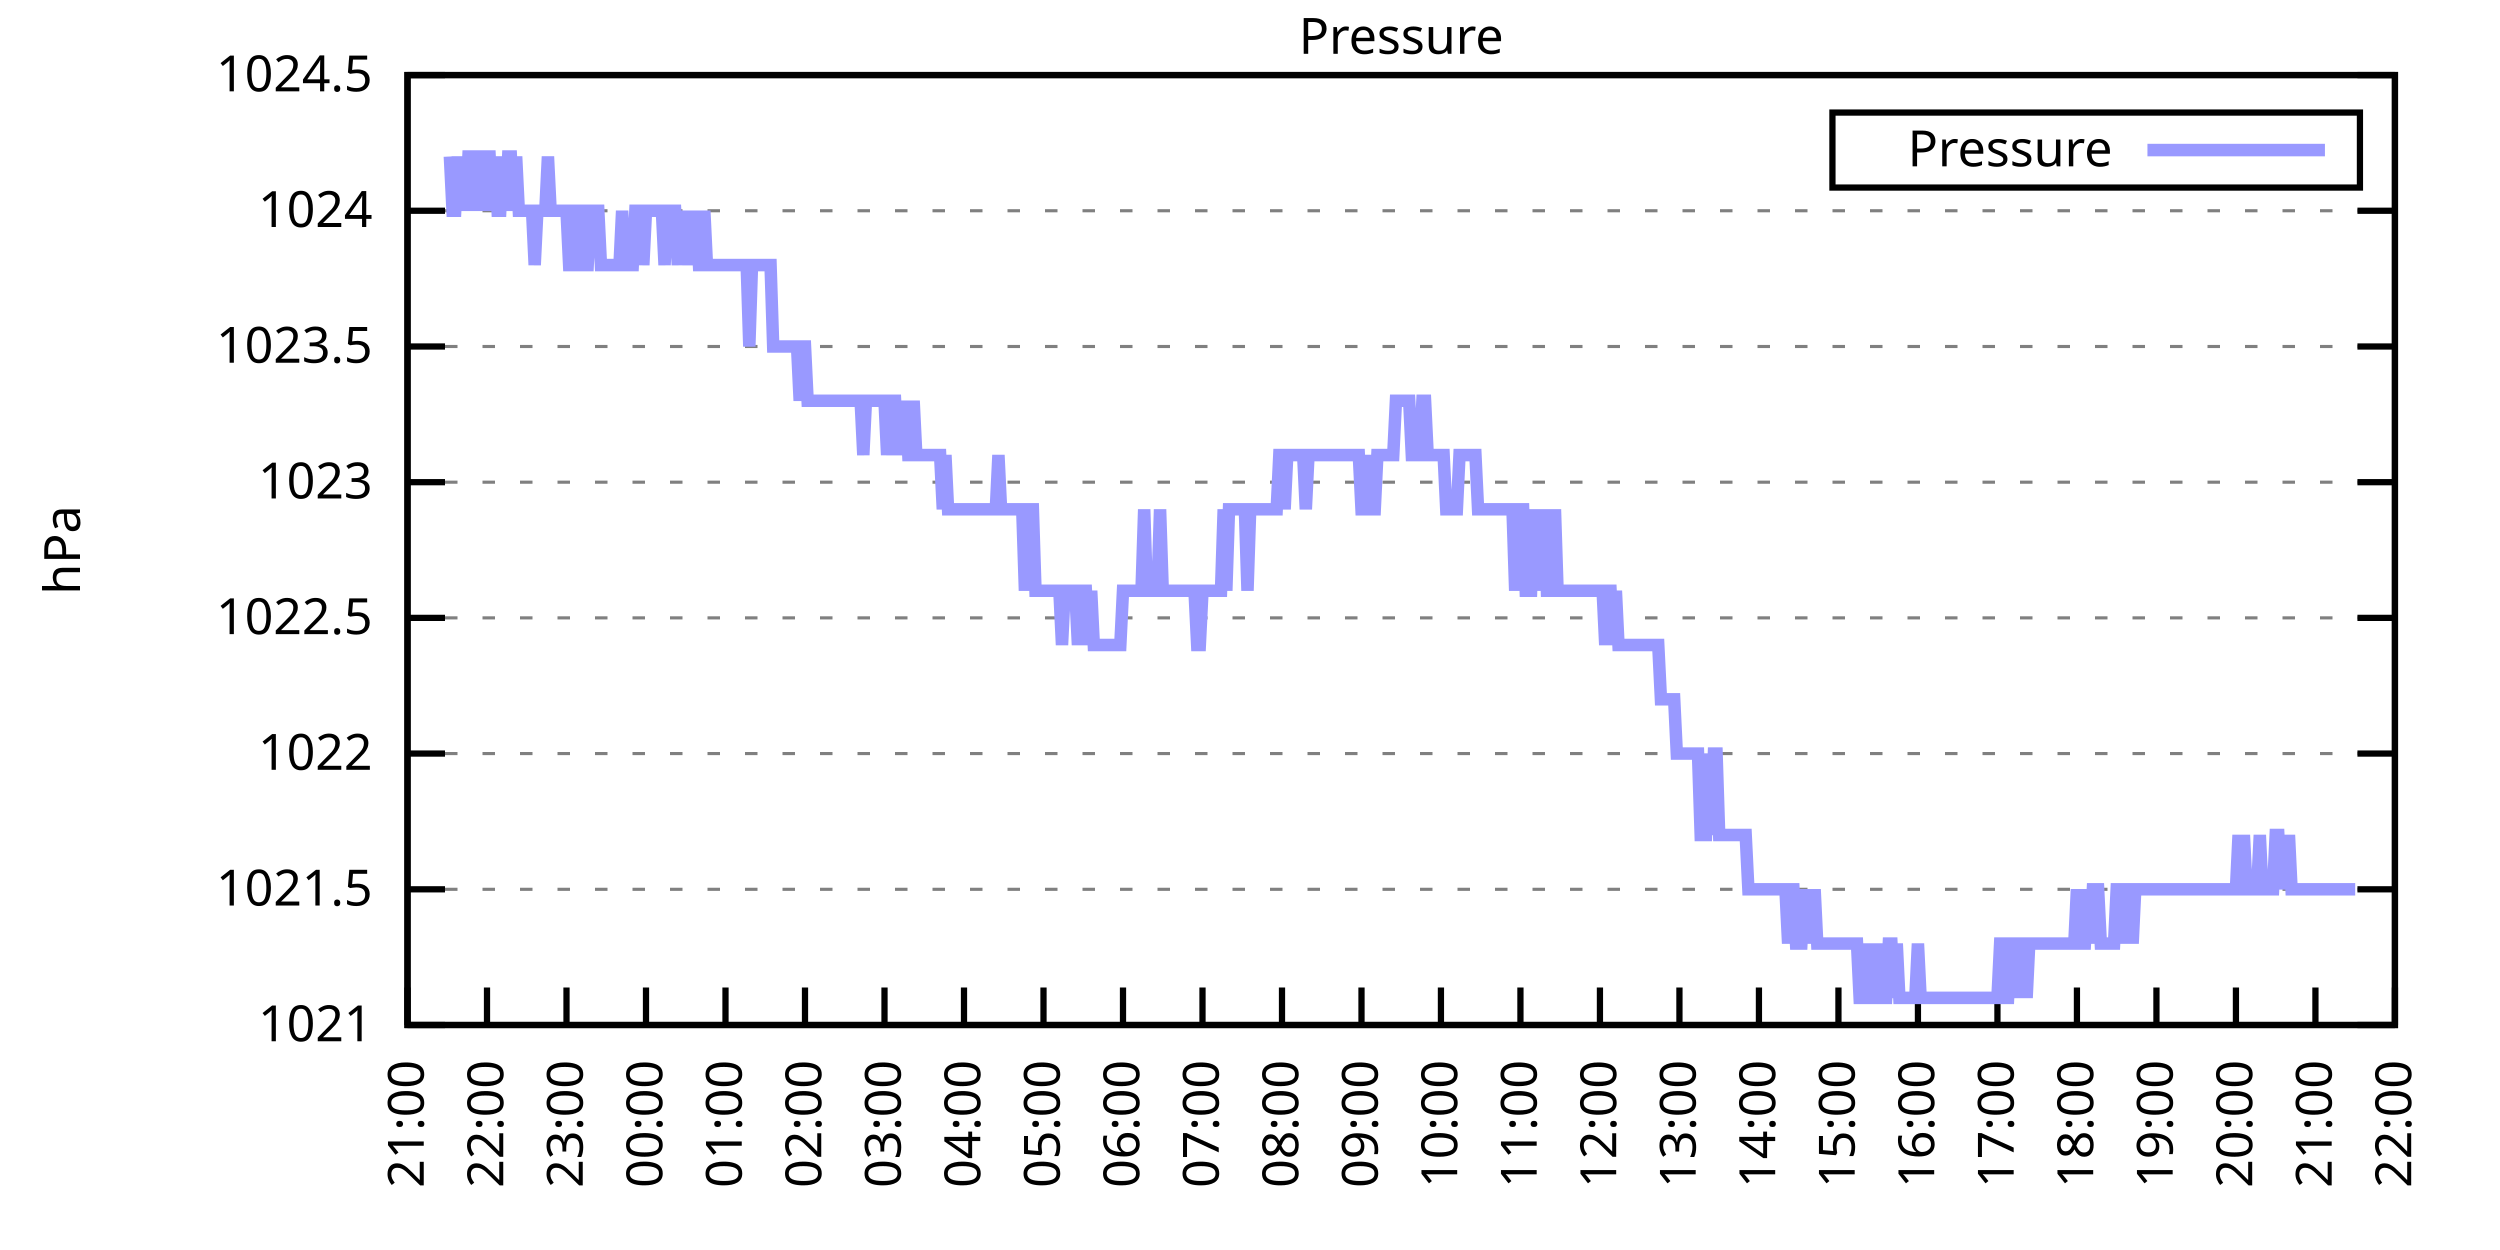
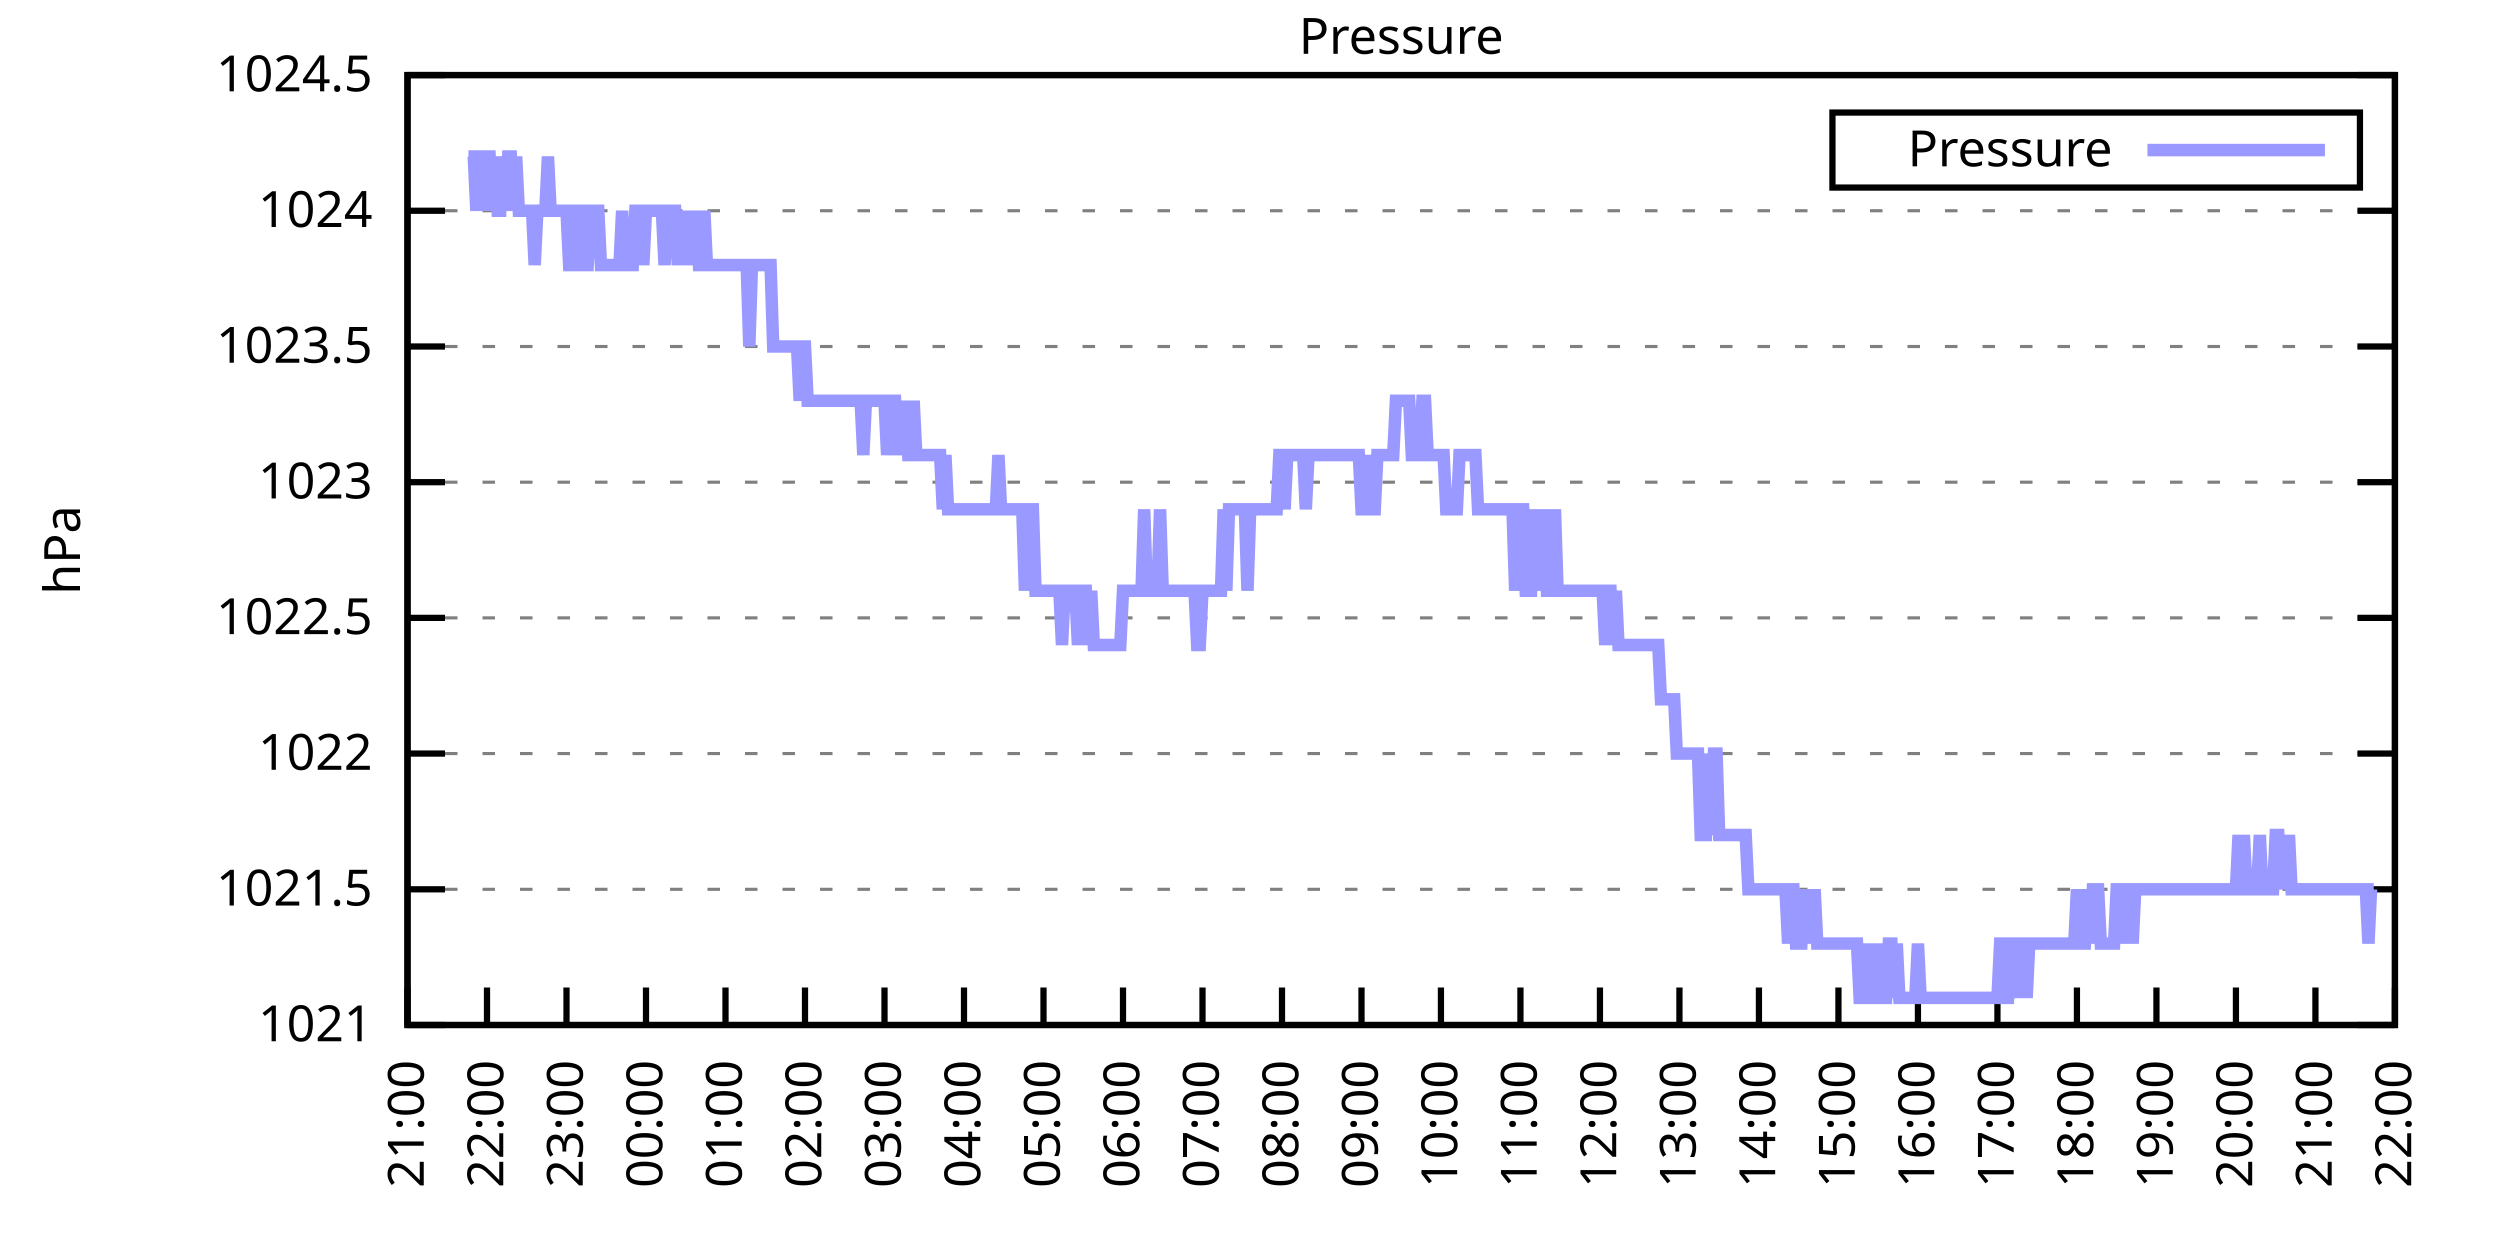
<svg xmlns="http://www.w3.org/2000/svg" xmlns:xlink="http://www.w3.org/1999/xlink" width="400" height="200" viewBox="0 0 400 200">
  <g id="gnuplot_canvas">
    <rect x="0" y="0" width="400" height="200" fill="none" />
    <defs>
      <circle id="gpDot" r="0.5" stroke-width="0.5" stroke="currentColor" />
      <path id="gpPt0" stroke-width="0.333" stroke="currentColor" d="M-1,0 h2 M0,-1 v2" />
      <path id="gpPt1" stroke-width="0.333" stroke="currentColor" d="M-1,-1 L1,1 M1,-1 L-1,1" />
      <path id="gpPt2" stroke-width="0.333" stroke="currentColor" d="M-1,0 L1,0 M0,-1 L0,1 M-1,-1 L1,1 M-1,1 L1,-1" />
      <rect id="gpPt3" stroke-width="0.333" stroke="currentColor" x="-1" y="-1" width="2" height="2" />
      <rect id="gpPt4" stroke-width="0.333" stroke="currentColor" fill="currentColor" x="-1" y="-1" width="2" height="2" />
      <circle id="gpPt5" stroke-width="0.333" stroke="currentColor" cx="0" cy="0" r="1" />
      <use xlink:href="#gpPt5" id="gpPt6" fill="currentColor" stroke="none" />
      <path id="gpPt7" stroke-width="0.333" stroke="currentColor" d="M0,-1.33 L-1.33,0.67 L1.33,0.67 z" />
      <use xlink:href="#gpPt7" id="gpPt8" fill="currentColor" stroke="none" />
      <use xlink:href="#gpPt7" id="gpPt9" stroke="currentColor" transform="rotate(180)" />
      <use xlink:href="#gpPt9" id="gpPt10" fill="currentColor" stroke="none" />
      <use xlink:href="#gpPt3" id="gpPt11" stroke="currentColor" transform="rotate(45)" />
      <use xlink:href="#gpPt11" id="gpPt12" fill="currentColor" stroke="none" />
      <path id="gpPt13" stroke-width="0.333" stroke="currentColor" d="M0,1.330 L1.265,0.411 L0.782,-1.067 L-0.782,-1.076 L-1.265,0.411 z" />
      <use xlink:href="#gpPt13" id="gpPt14" fill="currentColor" stroke="none" />
      <filter id="textbox" filterUnits="objectBoundingBox" x="0" y="0" height="1" width="1">
        <feFlood flood-color="white" flood-opacity="1" result="bgnd" />
        <feComposite in="SourceGraphic" in2="bgnd" operator="atop" />
      </filter>
      <filter id="greybox" filterUnits="objectBoundingBox" x="0" y="0" height="1" width="1">
        <feFlood flood-color="lightgrey" flood-opacity="1" result="grey" />
        <feComposite in="SourceGraphic" in2="grey" operator="atop" />
      </filter>
    </defs>
    <g fill="none" color="white" stroke="currentColor" stroke-width="1.00" stroke-linecap="butt" stroke-linejoin="miter">
</g>
    <g fill="none" color="black" stroke="currentColor" stroke-width="1.00" stroke-linecap="butt" stroke-linejoin="miter">
      <g stroke="none" shape-rendering="crispEdges">
        <polygon fill="rgb(255, 255, 255)" points="65.20,164.00 383.18,164.00 383.18,12.02 65.20,12.02 " />
      </g>
    </g>
    <g fill="none" color="black" stroke="currentColor" stroke-width="1.00" stroke-linecap="butt" stroke-linejoin="miter">
</g>
    <g fill="none" color="black" stroke="black" stroke-width="0.50" stroke-linecap="butt" stroke-linejoin="miter">
</g>
    <g fill="none" color="gray" stroke="currentColor" stroke-width="0.50" stroke-linecap="butt" stroke-linejoin="miter">
      <path stroke="gray" stroke-dasharray="2,4" class="gridline" d="M65.20,164.00 L383.19,164.00  " />
    </g>
    <g fill="none" color="gray" stroke="gray" stroke-width="1.00" stroke-linecap="butt" stroke-linejoin="miter">
</g>
    <g fill="none" color="black" stroke="currentColor" stroke-width="1.00" stroke-linecap="butt" stroke-linejoin="miter">
      <path stroke="black" d="M65.20,164.00 L71.20,164.00 M383.19,164.00 L377.19,164.00  " />
      <g transform="translate(59.60,166.60)" stroke="none" fill="black" font-family="Sans" font-size="8.00" text-anchor="end">
        <text>
          <tspan font-family="Sans"> 1021</tspan>
        </text>
      </g>
    </g>
    <g fill="none" color="black" stroke="currentColor" stroke-width="1.00" stroke-linecap="butt" stroke-linejoin="miter">
</g>
    <g fill="none" color="black" stroke="black" stroke-width="0.50" stroke-linecap="butt" stroke-linejoin="miter">
</g>
    <g fill="none" color="gray" stroke="currentColor" stroke-width="0.50" stroke-linecap="butt" stroke-linejoin="miter">
      <path stroke="gray" stroke-dasharray="2,4" class="gridline" d="M65.20,142.29 L383.19,142.29  " />
    </g>
    <g fill="none" color="gray" stroke="gray" stroke-width="1.00" stroke-linecap="butt" stroke-linejoin="miter">
</g>
    <g fill="none" color="black" stroke="currentColor" stroke-width="1.00" stroke-linecap="butt" stroke-linejoin="miter">
      <path stroke="black" d="M65.20,142.29 L71.20,142.29 M383.19,142.29 L377.19,142.29  " />
      <g transform="translate(59.60,144.89)" stroke="none" fill="black" font-family="Sans" font-size="8.00" text-anchor="end">
        <text>
          <tspan font-family="Sans"> 1021.5</tspan>
        </text>
      </g>
    </g>
    <g fill="none" color="black" stroke="currentColor" stroke-width="1.00" stroke-linecap="butt" stroke-linejoin="miter">
</g>
    <g fill="none" color="black" stroke="black" stroke-width="0.50" stroke-linecap="butt" stroke-linejoin="miter">
</g>
    <g fill="none" color="gray" stroke="currentColor" stroke-width="0.50" stroke-linecap="butt" stroke-linejoin="miter">
      <path stroke="gray" stroke-dasharray="2,4" class="gridline" d="M65.20,120.57 L383.19,120.57  " />
    </g>
    <g fill="none" color="gray" stroke="gray" stroke-width="1.00" stroke-linecap="butt" stroke-linejoin="miter">
</g>
    <g fill="none" color="black" stroke="currentColor" stroke-width="1.00" stroke-linecap="butt" stroke-linejoin="miter">
      <path stroke="black" d="M65.20,120.57 L71.20,120.57 M383.19,120.57 L377.19,120.57  " />
      <g transform="translate(59.60,123.17)" stroke="none" fill="black" font-family="Sans" font-size="8.00" text-anchor="end">
        <text>
          <tspan font-family="Sans"> 1022</tspan>
        </text>
      </g>
    </g>
    <g fill="none" color="black" stroke="currentColor" stroke-width="1.00" stroke-linecap="butt" stroke-linejoin="miter">
</g>
    <g fill="none" color="black" stroke="black" stroke-width="0.50" stroke-linecap="butt" stroke-linejoin="miter">
</g>
    <g fill="none" color="gray" stroke="currentColor" stroke-width="0.50" stroke-linecap="butt" stroke-linejoin="miter">
      <path stroke="gray" stroke-dasharray="2,4" class="gridline" d="M65.20,98.86 L383.19,98.86  " />
    </g>
    <g fill="none" color="gray" stroke="gray" stroke-width="1.00" stroke-linecap="butt" stroke-linejoin="miter">
</g>
    <g fill="none" color="black" stroke="currentColor" stroke-width="1.00" stroke-linecap="butt" stroke-linejoin="miter">
      <path stroke="black" d="M65.20,98.86 L71.20,98.86 M383.19,98.86 L377.19,98.86  " />
      <g transform="translate(59.60,101.46)" stroke="none" fill="black" font-family="Sans" font-size="8.00" text-anchor="end">
        <text>
          <tspan font-family="Sans"> 1022.5</tspan>
        </text>
      </g>
    </g>
    <g fill="none" color="black" stroke="currentColor" stroke-width="1.00" stroke-linecap="butt" stroke-linejoin="miter">
</g>
    <g fill="none" color="black" stroke="black" stroke-width="0.50" stroke-linecap="butt" stroke-linejoin="miter">
</g>
    <g fill="none" color="gray" stroke="currentColor" stroke-width="0.50" stroke-linecap="butt" stroke-linejoin="miter">
      <path stroke="gray" stroke-dasharray="2,4" class="gridline" d="M65.20,77.15 L383.19,77.15  " />
    </g>
    <g fill="none" color="gray" stroke="gray" stroke-width="1.00" stroke-linecap="butt" stroke-linejoin="miter">
</g>
    <g fill="none" color="black" stroke="currentColor" stroke-width="1.00" stroke-linecap="butt" stroke-linejoin="miter">
      <path stroke="black" d="M65.20,77.15 L71.20,77.15 M383.19,77.15 L377.19,77.15  " />
      <g transform="translate(59.60,79.75)" stroke="none" fill="black" font-family="Sans" font-size="8.00" text-anchor="end">
        <text>
          <tspan font-family="Sans"> 1023</tspan>
        </text>
      </g>
    </g>
    <g fill="none" color="black" stroke="currentColor" stroke-width="1.00" stroke-linecap="butt" stroke-linejoin="miter">
</g>
    <g fill="none" color="black" stroke="black" stroke-width="0.50" stroke-linecap="butt" stroke-linejoin="miter">
</g>
    <g fill="none" color="gray" stroke="currentColor" stroke-width="0.50" stroke-linecap="butt" stroke-linejoin="miter">
      <path stroke="gray" stroke-dasharray="2,4" class="gridline" d="M65.20,55.44 L383.19,55.44  " />
    </g>
    <g fill="none" color="gray" stroke="gray" stroke-width="1.00" stroke-linecap="butt" stroke-linejoin="miter">
</g>
    <g fill="none" color="black" stroke="currentColor" stroke-width="1.00" stroke-linecap="butt" stroke-linejoin="miter">
      <path stroke="black" d="M65.20,55.44 L71.20,55.44 M383.19,55.44 L377.19,55.44  " />
      <g transform="translate(59.60,58.04)" stroke="none" fill="black" font-family="Sans" font-size="8.00" text-anchor="end">
        <text>
          <tspan font-family="Sans"> 1023.5</tspan>
        </text>
      </g>
    </g>
    <g fill="none" color="black" stroke="currentColor" stroke-width="1.00" stroke-linecap="butt" stroke-linejoin="miter">
</g>
    <g fill="none" color="black" stroke="black" stroke-width="0.50" stroke-linecap="butt" stroke-linejoin="miter">
</g>
    <g fill="none" color="gray" stroke="currentColor" stroke-width="0.50" stroke-linecap="butt" stroke-linejoin="miter">
      <path stroke="gray" stroke-dasharray="2,4" class="gridline" d="M65.20,33.72 L383.19,33.72  " />
    </g>
    <g fill="none" color="gray" stroke="gray" stroke-width="1.00" stroke-linecap="butt" stroke-linejoin="miter">
</g>
    <g fill="none" color="black" stroke="currentColor" stroke-width="1.00" stroke-linecap="butt" stroke-linejoin="miter">
      <path stroke="black" d="M65.20,33.72 L71.20,33.72 M383.19,33.72 L377.19,33.72  " />
      <g transform="translate(59.60,36.32)" stroke="none" fill="black" font-family="Sans" font-size="8.00" text-anchor="end">
        <text>
          <tspan font-family="Sans"> 1024</tspan>
        </text>
      </g>
    </g>
    <g fill="none" color="black" stroke="currentColor" stroke-width="1.00" stroke-linecap="butt" stroke-linejoin="miter">
</g>
    <g fill="none" color="black" stroke="black" stroke-width="0.50" stroke-linecap="butt" stroke-linejoin="miter">
</g>
    <g fill="none" color="gray" stroke="currentColor" stroke-width="0.50" stroke-linecap="butt" stroke-linejoin="miter">
      <path stroke="gray" stroke-dasharray="2,4" class="gridline" d="M65.20,12.01 L383.19,12.01  " />
    </g>
    <g fill="none" color="gray" stroke="gray" stroke-width="1.00" stroke-linecap="butt" stroke-linejoin="miter">
</g>
    <g fill="none" color="black" stroke="currentColor" stroke-width="1.00" stroke-linecap="butt" stroke-linejoin="miter">
      <path stroke="black" d="M65.20,12.01 L71.20,12.01 M383.19,12.01 L377.19,12.01  " />
      <g transform="translate(59.60,14.61)" stroke="none" fill="black" font-family="Sans" font-size="8.00" text-anchor="end">
        <text>
          <tspan font-family="Sans"> 1024.5</tspan>
        </text>
      </g>
    </g>
    <g fill="none" color="black" stroke="currentColor" stroke-width="1.00" stroke-linecap="butt" stroke-linejoin="miter">
      <path stroke="black" d="M65.20,164.00 L65.20,158.00  " />
      <g transform="translate(67.80,169.60) rotate(270.00)" stroke="none" fill="black" font-family="Sans" font-size="8.00" text-anchor="end">
        <text>
          <tspan font-family="Sans">21:00</tspan>
        </text>
      </g>
    </g>
    <g fill="none" color="black" stroke="currentColor" stroke-width="1.00" stroke-linecap="butt" stroke-linejoin="miter">
      <path stroke="black" d="M77.92,164.00 L77.92,158.00  " />
      <g transform="translate(80.52,169.60) rotate(270.00)" stroke="none" fill="black" font-family="Sans" font-size="8.00" text-anchor="end">
        <text>
          <tspan font-family="Sans">22:00</tspan>
        </text>
      </g>
    </g>
    <g fill="none" color="black" stroke="currentColor" stroke-width="1.00" stroke-linecap="butt" stroke-linejoin="miter">
      <path stroke="black" d="M90.64,164.00 L90.64,158.00  " />
      <g transform="translate(93.24,169.60) rotate(270.00)" stroke="none" fill="black" font-family="Sans" font-size="8.00" text-anchor="end">
        <text>
          <tspan font-family="Sans">23:00</tspan>
        </text>
      </g>
    </g>
    <g fill="none" color="black" stroke="currentColor" stroke-width="1.00" stroke-linecap="butt" stroke-linejoin="miter">
      <path stroke="black" d="M103.36,164.00 L103.36,158.00  " />
      <g transform="translate(105.96,169.60) rotate(270.00)" stroke="none" fill="black" font-family="Sans" font-size="8.00" text-anchor="end">
        <text>
          <tspan font-family="Sans">00:00</tspan>
        </text>
      </g>
    </g>
    <g fill="none" color="black" stroke="currentColor" stroke-width="1.00" stroke-linecap="butt" stroke-linejoin="miter">
      <path stroke="black" d="M116.08,164.00 L116.08,158.00  " />
      <g transform="translate(118.68,169.60) rotate(270.00)" stroke="none" fill="black" font-family="Sans" font-size="8.00" text-anchor="end">
        <text>
          <tspan font-family="Sans">01:00</tspan>
        </text>
      </g>
    </g>
    <g fill="none" color="black" stroke="currentColor" stroke-width="1.00" stroke-linecap="butt" stroke-linejoin="miter">
      <path stroke="black" d="M128.80,164.00 L128.80,158.00  " />
      <g transform="translate(131.40,169.60) rotate(270.00)" stroke="none" fill="black" font-family="Sans" font-size="8.00" text-anchor="end">
        <text>
          <tspan font-family="Sans">02:00</tspan>
        </text>
      </g>
    </g>
    <g fill="none" color="black" stroke="currentColor" stroke-width="1.00" stroke-linecap="butt" stroke-linejoin="miter">
      <path stroke="black" d="M141.52,164.00 L141.52,158.00  " />
      <g transform="translate(144.12,169.60) rotate(270.00)" stroke="none" fill="black" font-family="Sans" font-size="8.00" text-anchor="end">
        <text>
          <tspan font-family="Sans">03:00</tspan>
        </text>
      </g>
    </g>
    <g fill="none" color="black" stroke="currentColor" stroke-width="1.00" stroke-linecap="butt" stroke-linejoin="miter">
      <path stroke="black" d="M154.24,164.00 L154.24,158.00  " />
      <g transform="translate(156.84,169.60) rotate(270.00)" stroke="none" fill="black" font-family="Sans" font-size="8.00" text-anchor="end">
        <text>
          <tspan font-family="Sans">04:00</tspan>
        </text>
      </g>
    </g>
    <g fill="none" color="black" stroke="currentColor" stroke-width="1.00" stroke-linecap="butt" stroke-linejoin="miter">
      <path stroke="black" d="M166.96,164.00 L166.96,158.00  " />
      <g transform="translate(169.56,169.60) rotate(270.00)" stroke="none" fill="black" font-family="Sans" font-size="8.00" text-anchor="end">
        <text>
          <tspan font-family="Sans">05:00</tspan>
        </text>
      </g>
    </g>
    <g fill="none" color="black" stroke="currentColor" stroke-width="1.00" stroke-linecap="butt" stroke-linejoin="miter">
      <path stroke="black" d="M179.68,164.00 L179.68,158.00  " />
      <g transform="translate(182.28,169.60) rotate(270.00)" stroke="none" fill="black" font-family="Sans" font-size="8.00" text-anchor="end">
        <text>
          <tspan font-family="Sans">06:00</tspan>
        </text>
      </g>
    </g>
    <g fill="none" color="black" stroke="currentColor" stroke-width="1.00" stroke-linecap="butt" stroke-linejoin="miter">
      <path stroke="black" d="M192.40,164.00 L192.40,158.00  " />
      <g transform="translate(195.00,169.60) rotate(270.00)" stroke="none" fill="black" font-family="Sans" font-size="8.00" text-anchor="end">
        <text>
          <tspan font-family="Sans">07:00</tspan>
        </text>
      </g>
    </g>
    <g fill="none" color="black" stroke="currentColor" stroke-width="1.00" stroke-linecap="butt" stroke-linejoin="miter">
      <path stroke="black" d="M205.12,164.00 L205.12,158.00  " />
      <g transform="translate(207.72,169.60) rotate(270.00)" stroke="none" fill="black" font-family="Sans" font-size="8.00" text-anchor="end">
        <text>
          <tspan font-family="Sans">08:00</tspan>
        </text>
      </g>
    </g>
    <g fill="none" color="black" stroke="currentColor" stroke-width="1.00" stroke-linecap="butt" stroke-linejoin="miter">
      <path stroke="black" d="M217.84,164.00 L217.84,158.00  " />
      <g transform="translate(220.44,169.60) rotate(270.00)" stroke="none" fill="black" font-family="Sans" font-size="8.00" text-anchor="end">
        <text>
          <tspan font-family="Sans">09:00</tspan>
        </text>
      </g>
    </g>
    <g fill="none" color="black" stroke="currentColor" stroke-width="1.00" stroke-linecap="butt" stroke-linejoin="miter">
      <path stroke="black" d="M230.55,164.00 L230.55,158.00  " />
      <g transform="translate(233.15,169.60) rotate(270.00)" stroke="none" fill="black" font-family="Sans" font-size="8.00" text-anchor="end">
        <text>
          <tspan font-family="Sans">10:00</tspan>
        </text>
      </g>
    </g>
    <g fill="none" color="black" stroke="currentColor" stroke-width="1.00" stroke-linecap="butt" stroke-linejoin="miter">
      <path stroke="black" d="M243.27,164.00 L243.27,158.00  " />
      <g transform="translate(245.87,169.60) rotate(270.00)" stroke="none" fill="black" font-family="Sans" font-size="8.00" text-anchor="end">
        <text>
          <tspan font-family="Sans">11:00</tspan>
        </text>
      </g>
    </g>
    <g fill="none" color="black" stroke="currentColor" stroke-width="1.00" stroke-linecap="butt" stroke-linejoin="miter">
      <path stroke="black" d="M255.99,164.00 L255.99,158.00  " />
      <g transform="translate(258.59,169.60) rotate(270.00)" stroke="none" fill="black" font-family="Sans" font-size="8.00" text-anchor="end">
        <text>
          <tspan font-family="Sans">12:00</tspan>
        </text>
      </g>
    </g>
    <g fill="none" color="black" stroke="currentColor" stroke-width="1.00" stroke-linecap="butt" stroke-linejoin="miter">
      <path stroke="black" d="M268.71,164.00 L268.71,158.00  " />
      <g transform="translate(271.31,169.60) rotate(270.00)" stroke="none" fill="black" font-family="Sans" font-size="8.00" text-anchor="end">
        <text>
          <tspan font-family="Sans">13:00</tspan>
        </text>
      </g>
    </g>
    <g fill="none" color="black" stroke="currentColor" stroke-width="1.00" stroke-linecap="butt" stroke-linejoin="miter">
      <path stroke="black" d="M281.43,164.00 L281.43,158.00  " />
      <g transform="translate(284.03,169.60) rotate(270.00)" stroke="none" fill="black" font-family="Sans" font-size="8.00" text-anchor="end">
        <text>
          <tspan font-family="Sans">14:00</tspan>
        </text>
      </g>
    </g>
    <g fill="none" color="black" stroke="currentColor" stroke-width="1.00" stroke-linecap="butt" stroke-linejoin="miter">
      <path stroke="black" d="M294.15,164.00 L294.15,158.00  " />
      <g transform="translate(296.75,169.60) rotate(270.00)" stroke="none" fill="black" font-family="Sans" font-size="8.00" text-anchor="end">
        <text>
          <tspan font-family="Sans">15:00</tspan>
        </text>
      </g>
    </g>
    <g fill="none" color="black" stroke="currentColor" stroke-width="1.00" stroke-linecap="butt" stroke-linejoin="miter">
      <path stroke="black" d="M306.87,164.00 L306.87,158.00  " />
      <g transform="translate(309.47,169.60) rotate(270.00)" stroke="none" fill="black" font-family="Sans" font-size="8.00" text-anchor="end">
        <text>
          <tspan font-family="Sans">16:00</tspan>
        </text>
      </g>
    </g>
    <g fill="none" color="black" stroke="currentColor" stroke-width="1.00" stroke-linecap="butt" stroke-linejoin="miter">
      <path stroke="black" d="M319.59,164.00 L319.59,158.00  " />
      <g transform="translate(322.19,169.60) rotate(270.00)" stroke="none" fill="black" font-family="Sans" font-size="8.00" text-anchor="end">
        <text>
          <tspan font-family="Sans">17:00</tspan>
        </text>
      </g>
    </g>
    <g fill="none" color="black" stroke="currentColor" stroke-width="1.00" stroke-linecap="butt" stroke-linejoin="miter">
      <path stroke="black" d="M332.31,164.00 L332.31,158.00  " />
      <g transform="translate(334.91,169.60) rotate(270.00)" stroke="none" fill="black" font-family="Sans" font-size="8.00" text-anchor="end">
        <text>
          <tspan font-family="Sans">18:00</tspan>
        </text>
      </g>
    </g>
    <g fill="none" color="black" stroke="currentColor" stroke-width="1.00" stroke-linecap="butt" stroke-linejoin="miter">
      <path stroke="black" d="M345.03,164.00 L345.03,158.00  " />
      <g transform="translate(347.63,169.60) rotate(270.00)" stroke="none" fill="black" font-family="Sans" font-size="8.00" text-anchor="end">
        <text>
          <tspan font-family="Sans">19:00</tspan>
        </text>
      </g>
    </g>
    <g fill="none" color="black" stroke="currentColor" stroke-width="1.00" stroke-linecap="butt" stroke-linejoin="miter">
      <path stroke="black" d="M357.75,164.00 L357.75,158.00  " />
      <g transform="translate(360.35,169.60) rotate(270.00)" stroke="none" fill="black" font-family="Sans" font-size="8.00" text-anchor="end">
        <text>
          <tspan font-family="Sans">20:00</tspan>
        </text>
      </g>
    </g>
    <g fill="none" color="black" stroke="currentColor" stroke-width="1.00" stroke-linecap="butt" stroke-linejoin="miter">
      <path stroke="black" d="M370.47,164.00 L370.47,158.00  " />
      <g transform="translate(373.07,169.60) rotate(270.00)" stroke="none" fill="black" font-family="Sans" font-size="8.00" text-anchor="end">
        <text>
          <tspan font-family="Sans">21:00</tspan>
        </text>
      </g>
    </g>
    <g fill="none" color="black" stroke="currentColor" stroke-width="1.00" stroke-linecap="butt" stroke-linejoin="miter">
      <path stroke="black" d="M383.19,164.00 L383.19,158.00  " />
      <g transform="translate(385.79,169.60) rotate(270.00)" stroke="none" fill="black" font-family="Sans" font-size="8.00" text-anchor="end">
        <text>
          <tspan font-family="Sans">22:00</tspan>
        </text>
      </g>
    </g>
    <g fill="none" color="black" stroke="currentColor" stroke-width="1.00" stroke-linecap="butt" stroke-linejoin="miter">
</g>
    <g fill="none" color="black" stroke="currentColor" stroke-width="1.00" stroke-linecap="butt" stroke-linejoin="miter">
      <path stroke="black" d="M65.20,12.01 L65.20,164.00 L383.19,164.00 L383.19,12.01 L65.20,12.01 Z  " />
    </g>
    <g fill="none" color="black" stroke="currentColor" stroke-width="1.00" stroke-linecap="butt" stroke-linejoin="miter">
</g>
    <g fill="none" color="black" stroke="currentColor" stroke-width="1.00" stroke-linecap="butt" stroke-linejoin="miter">
      <path stroke="black" d="M293.19,30.01 L293.19,18.01 L377.59,18.01 L377.59,30.01 L293.19,30.01 Z  " />
    </g>
    <g id="Pressure_plot_1">
      <g fill="none" color="white" stroke="black" stroke-width="2.00" stroke-linecap="butt" stroke-linejoin="miter">
</g>
      <g fill="none" color="black" stroke="currentColor" stroke-width="2.00" stroke-linecap="butt" stroke-linejoin="miter">
        <g transform="translate(337.99,26.61)" stroke="none" fill="black" font-family="Sans" font-size="8.00" text-anchor="end">
          <text>
            <tspan font-family="Sans">Pressure</tspan>
          </text>
        </g>
      </g>
      <g fill="none" color="black" stroke="currentColor" stroke-width="2.00" stroke-linecap="butt" stroke-linejoin="miter">
-         <path stroke="rgb(153, 153, 255)" d="M343.59,24.01 L371.99,24.01 M71.98,25.04 L72.41,33.72 L72.83,33.72 L73.26,25.04 L73.68,33.72 L74.10,25.04   L74.53,33.72 L74.95,25.04 L75.38,25.04 L75.80,25.04 L76.22,33.72 L76.65,25.04 L77.07,25.04 L77.50,33.72   L77.92,25.04 L78.34,25.04 L78.77,33.72 L79.19,25.04 L79.62,33.72 L80.04,33.72 L80.46,25.04 L80.89,33.72   L81.31,25.04 L81.74,25.04 L82.16,33.72 L82.58,25.04 L83.01,33.72 L83.43,33.72 L83.86,33.72 L84.28,33.72   L84.70,33.72 L85.13,33.72 L85.55,42.41 L85.98,33.72 L86.40,33.72 L86.82,33.72 L87.25,33.72 L87.67,25.04   L88.10,33.72 L88.52,33.72 L88.94,33.72 L89.37,33.72 L89.79,33.72 L90.22,33.72 L90.64,33.72 L91.06,42.41   L91.49,42.41 L91.91,42.41 L92.34,33.72 L92.76,33.72 L93.18,42.41 L93.61,42.41 L94.03,42.41 L94.46,33.72   L94.88,33.72 L95.30,33.72 L95.73,33.72 L96.15,42.41 L96.58,42.41 L97.00,42.41 L97.42,42.41 L97.85,42.41   L98.27,42.41 L98.69,42.41 L99.12,42.41 L99.54,33.72 L99.97,42.41 L100.39,42.41 L100.81,42.41 L101.24,42.41   L101.66,33.72 L102.09,33.72 L102.51,33.72 L102.93,42.41 L103.36,33.72 L103.78,33.72 L104.21,33.72 L104.63,33.72   L105.05,33.72 L105.48,33.72 L105.90,33.72 L106.33,42.41 L106.75,33.72 L107.17,33.72 L107.60,33.72 L108.02,33.72   L108.45,42.41 L108.87,33.72 L109.29,42.41 L109.72,33.72 L110.14,42.41 L110.57,33.72 L110.99,42.41 L111.41,33.72   L111.84,42.41 L112.26,42.41 L112.69,33.72 L113.11,42.41 L113.53,42.41 L113.96,42.41 L114.38,42.41 L114.81,42.41   L115.23,42.41 L115.65,42.41 L116.08,42.41 L116.50,42.41 L116.93,42.41 L117.35,42.41 L117.77,42.41 L118.20,42.41   L118.62,42.41 L119.05,42.41 L119.47,42.41 L119.89,55.44 L120.32,42.41 L120.74,42.41 L121.17,42.41 L121.59,42.41   L122.01,42.41 L122.44,42.41 L122.86,42.41 L123.29,42.41 L123.71,55.44 L124.13,55.44 L124.56,55.44 L124.98,55.44   L125.41,55.44 L125.83,55.44 L126.25,55.44 L126.68,55.44 L127.10,55.44 L127.53,55.44 L127.95,64.12 L128.37,55.44   L128.80,55.44 L129.22,64.12 L129.65,64.12 L130.07,64.12 L130.49,64.12 L130.92,64.12 L131.34,64.12 L131.77,64.12   L132.19,64.12 L132.61,64.12 L133.04,64.12 L133.46,64.12 L133.89,64.12 L134.31,64.12 L134.73,64.12 L135.16,64.12   L135.58,64.12 L136.01,64.12 L136.43,64.12 L136.85,64.12 L137.28,64.12 L137.70,64.12 L138.13,72.81 L138.55,64.12   L138.97,64.12 L139.40,64.12 L139.82,64.12 L140.25,64.12 L140.67,64.12 L141.09,64.12 L141.52,64.12 L141.94,72.81   L142.37,64.12 L142.79,64.12 L143.21,64.12 L143.64,72.81 L144.06,64.12 L144.49,72.81 L144.91,64.12 L145.33,72.81   L145.76,72.81 L146.18,64.12 L146.61,72.81 L147.03,72.81 L147.45,72.81 L147.88,72.81 L148.30,72.81 L148.73,72.81   L149.15,72.81 L149.57,72.81 L150.00,72.81 L150.42,72.81 L150.85,81.49 L151.27,72.81 L151.69,81.49 L152.12,81.49   L152.54,81.49 L152.97,81.49 L153.39,81.49 L153.81,81.49 L154.24,81.49 L154.66,81.49 L155.09,81.49 L155.51,81.49   L155.93,81.49 L156.36,81.49 L156.78,81.49 L157.21,81.49 L157.63,81.49 L158.05,81.49 L158.48,81.49 L158.90,81.49   L159.33,81.49 L159.75,72.81 L160.17,81.49 L160.60,81.49 L161.02,81.49 L161.44,81.49 L161.87,81.49 L162.29,81.49   L162.72,81.49 L163.14,81.49 L163.56,81.49 L163.99,94.52 L164.41,81.49 L164.84,81.49 L165.26,81.49 L165.68,94.52   L166.11,94.52 L166.53,94.52 L166.96,94.52 L167.38,94.52 L167.80,94.52 L168.23,94.52 L168.65,94.52 L169.08,94.52   L169.50,94.52 L169.92,103.20 L170.35,94.52 L170.77,94.52 L171.20,94.52 L171.62,94.52 L172.04,94.52 L172.47,103.20   L172.89,94.52 L173.32,94.52 L173.74,94.52 L174.16,103.20 L174.59,94.52 L175.01,103.20 L175.44,103.20 L175.86,103.20   L176.28,103.20 L176.71,103.20 L177.13,103.20 L177.56,103.20 L177.98,103.20 L178.40,103.20 L178.83,103.20 L179.25,103.20   L179.68,94.52 L180.10,94.52 L180.52,94.52 L180.95,94.52 L181.37,94.52 L181.80,94.52 L182.22,94.52 L182.64,94.52   L183.07,81.49 L183.49,94.52 L183.92,94.52 L184.34,94.52 L184.76,94.52 L185.19,94.52 L185.61,81.49 L186.04,94.52   L186.46,94.52 L186.88,94.52 L187.31,94.52 L187.73,94.52 L188.16,94.52 L188.58,94.52 L189.00,94.52 L189.43,94.52   L189.85,94.52 L190.28,94.52 L190.70,94.52 L191.12,94.52 L191.55,103.20 L191.97,103.20 L192.40,94.52 L192.82,94.52   L193.24,94.52 L193.67,94.52 L194.09,94.52 L194.52,94.52 L194.94,94.52 L195.36,94.52 L195.79,81.49 L196.21,94.52   L196.64,81.49 L197.06,81.49 L197.48,81.49 L197.91,81.49 L198.33,81.49 L198.76,81.49 L199.18,81.49 L199.60,94.52   L200.03,81.49 L200.45,81.49 L200.88,81.49 L201.30,81.49 L201.72,81.49 L202.15,81.49 L202.57,81.49 L203.00,81.49   L203.42,81.49 L203.84,81.49 L204.27,81.49 L204.69,72.81 L205.12,72.81 L205.54,81.49 L205.96,72.81 L206.39,72.81   L206.81,72.81 L207.24,72.81 L207.66,72.81 L208.08,72.81 L208.51,72.81 L208.93,81.49 L209.36,72.81 L209.78,72.81   L210.20,72.81 L210.63,72.81 L211.05,72.81 L211.48,72.81 L211.90,72.81 L212.32,72.81 L212.75,72.81 L213.17,72.81   L213.60,72.81 L214.02,72.81 L214.44,72.81 L214.87,72.81 L215.29,72.81 L215.72,72.81 L216.14,72.81 L216.56,72.81   L216.99,72.81 L217.41,72.81 L217.84,81.49 L218.26,81.49 L218.68,72.81 L219.11,81.49 L219.53,81.49 L219.96,81.49   L220.38,72.81 L220.80,72.81 L221.23,72.81 L221.65,72.81 L222.08,72.81 L222.50,72.81 L222.92,72.81 L223.35,64.12   L223.77,64.12 L224.20,64.12 L224.62,64.12 L225.04,64.12 L225.47,64.12 L225.89,72.81 L226.31,72.81 L226.74,72.81   L227.16,72.81 L227.59,64.12 L228.01,64.12 L228.43,72.81 L228.86,72.81 L229.28,72.81 L229.71,72.81 L230.13,72.81   L230.55,72.81 L230.98,72.81 L231.40,81.49 L231.83,81.49 L232.25,81.49 L232.67,81.49 L233.10,81.49 L233.52,72.81   L233.95,72.81 L234.37,72.81 L234.79,72.81 L235.22,72.81 L235.64,72.81 L236.07,72.81 L236.49,81.49 L236.91,81.49   L237.34,81.49 L237.76,81.49 L238.19,81.49 L238.61,81.49 L239.03,81.49 L239.46,81.49 L239.88,81.49 L240.31,81.49   L240.73,81.49 L241.15,81.49 L241.58,81.49 L242.00,81.49 L242.43,94.52 L242.85,81.49 L243.27,81.49 L243.70,81.49   L244.12,94.52 L244.55,94.52 L244.97,94.52 L245.39,81.49 L245.82,94.52 L246.24,81.49 L246.67,94.52 L247.09,81.49   L247.51,94.52 L247.94,94.52 L248.36,94.52 L248.79,81.49 L249.21,94.52 L249.63,94.52 L250.06,94.52 L250.48,94.52   L250.91,94.52 L251.33,94.52 L251.75,94.52 L252.18,94.52 L252.60,94.52 L253.03,94.52 L253.45,94.52 L253.87,94.52   L254.30,94.52 L254.72,94.52 L255.15,94.52 L255.57,94.52 L255.99,94.52 L256.42,94.52 L256.84,103.20 L257.27,94.52   L257.69,94.52 L258.11,103.20 L258.54,94.52 L258.96,103.20 L259.39,103.20 L259.81,103.20 L260.23,103.20 L260.66,103.20   L261.08,103.20 L261.51,103.20 L261.93,103.20 L262.35,103.20 L262.78,103.20 L263.20,103.20 L263.63,103.20 L264.05,103.20   L264.47,103.20 L264.90,103.20 L265.32,103.20 L265.75,111.89 L266.17,111.89 L266.59,111.89 L267.02,111.89 L267.44,111.89   L267.87,111.89 L268.29,120.57 L268.71,120.57 L269.14,120.57 L269.56,120.57 L269.99,120.57 L270.41,120.57 L270.83,120.57   L271.26,120.57 L271.68,120.57 L272.11,133.60 L272.53,133.60 L272.95,133.60 L273.38,120.57 L273.80,133.60 L274.23,120.57   L274.65,120.57 L275.07,133.60 L275.50,133.60 L275.92,133.60 L276.35,133.60 L276.77,133.60 L277.19,133.60 L277.62,133.60   L278.04,133.60 L278.47,133.60 L278.89,133.60 L279.31,133.60 L279.74,142.29 L280.16,142.29 L280.59,142.29 L281.01,142.29   L281.43,142.29 L281.86,142.29 L282.28,142.29 L282.71,142.29 L283.13,142.29 L283.55,142.29 L283.98,142.29 L284.40,142.29   L284.83,142.29 L285.25,142.29 L285.67,142.29 L286.10,150.97 L286.52,142.29 L286.95,142.29 L287.37,150.97 L287.79,150.97   L288.22,150.97 L288.64,142.29 L289.06,150.97 L289.49,142.29 L289.91,150.97 L290.34,142.29 L290.76,150.97 L291.18,150.97   L291.61,150.97 L292.03,150.97 L292.46,150.97 L292.88,150.97 L293.30,150.97 L293.73,150.97 L294.15,150.97 L294.58,150.97   L295.00,150.97 L295.42,150.97 L295.85,150.97 L296.27,150.97 L296.70,150.97 L297.12,150.97 L297.54,159.66 L297.97,159.66   L298.39,159.66 L298.82,150.97 L299.24,159.66 L299.66,150.97 L300.09,159.66 L300.51,159.66 L300.94,150.97 L301.36,159.66   L301.78,159.66 L302.21,150.97 L302.63,150.97 L303.06,159.66 L303.48,150.97 L303.90,159.66 L304.33,159.66 L304.75,159.66   L305.18,159.66 L305.60,159.66 L306.02,159.66 L306.45,159.66 L306.87,150.97 L307.30,159.66 L307.72,159.66 L308.14,159.66   L308.57,159.66 L308.99,159.66 L309.42,159.66 L309.84,159.66 L310.26,159.66 L310.69,159.66 L311.11,159.66 L311.54,159.66   L311.96,159.66 L312.38,159.66 L312.81,159.66 L313.23,159.66 L313.66,159.66 L314.08,159.66 L314.50,159.66 L314.93,159.66   L315.35,159.66 L315.78,159.66 L316.20,159.66 L316.62,159.66 L317.05,159.66 L317.47,159.66 L317.90,159.66 L318.32,159.66   L318.74,159.66 L319.17,159.66 L319.59,159.66 L320.02,150.97 L320.44,150.97 L320.86,159.66 L321.29,159.66 L321.71,150.97   L322.14,150.97 L322.56,159.66 L322.98,150.97 L323.41,150.97 L323.83,150.97 L324.26,159.66 L324.68,150.97 L325.10,150.97   L325.53,150.97 L325.95,150.97 L326.38,150.97 L326.80,150.97 L327.22,150.97 L327.65,150.97 L328.07,150.97 L328.50,150.97   L328.92,150.97 L329.34,150.97 L329.77,150.97 L330.19,150.97 L330.62,150.97 L331.04,150.97 L331.46,150.97 L331.89,150.97   L332.31,142.29 L332.74,150.97 L333.16,150.97 L333.58,150.97 L334.01,142.29 L334.43,150.97 L334.86,142.29 L335.28,142.29   L335.70,142.29 L336.13,150.97 L336.55,150.97 L336.98,150.97 L337.40,150.97 L337.82,150.97 L338.25,150.97 L338.67,142.29   L339.10,142.29 L339.52,150.97 L339.94,142.29 L340.37,142.29 L340.79,142.29 L341.22,150.97 L341.64,142.29 L342.06,142.29   L342.49,142.29 L342.91,142.29 L343.34,142.29 L343.76,142.29 L344.18,142.29 L344.61,142.29 L345.03,142.29 L345.46,142.29   L345.88,142.29 L346.30,142.29 L346.73,142.29 L347.15,142.29 L347.58,142.29 L348.00,142.29 L348.42,142.29 L348.85,142.29   L349.27,142.29 L349.70,142.29 L350.12,142.29 L350.54,142.29 L350.97,142.29 L351.39,142.29 L351.81,142.29 L352.24,142.29   L352.66,142.29 L353.09,142.29 L353.51,142.29 L353.93,142.29 L354.36,142.29 L354.78,142.29 L355.21,142.29 L355.63,142.29   L356.05,142.29 L356.48,142.29 L356.90,142.29 L357.33,142.29 L357.75,142.29 L358.17,133.60 L358.60,142.29 L359.02,133.60   L359.45,142.29 L359.87,142.29 L360.29,142.29 L360.72,142.29 L361.14,142.29 L361.57,133.60 L361.99,142.29 L362.41,142.29   L362.84,142.29 L363.26,142.29 L363.69,142.29 L364.11,133.60 L364.53,133.60 L364.96,142.29 L365.38,133.60 L365.81,142.29   L366.23,133.60 L366.65,142.29 L367.08,142.29 L367.50,142.29 L367.93,142.29 L368.35,142.29 L368.77,142.29 L369.20,142.29   L369.62,142.29 L370.05,142.29 L370.47,142.29 L370.89,142.29 L371.32,142.29 L371.74,142.29 L372.17,142.29 L372.59,142.29   L373.01,142.29 L373.44,142.29 L373.86,142.29 L374.29,142.29 L374.71,142.29 L375.13,142.29 L375.56,142.29 L375.98,142.29   L376.41,142.29 L376.83,142.29  " />
+         <path stroke="rgb(153, 153, 255)" d="M343.59,24.01 L371.99,24.01 M74.95,25.04 L75.38,25.04 L75.80,25.04 L76.22,33.72 L76.65,25.04 L77.07,25.04   L77.50,33.72 L77.92,25.04 L78.34,25.04 L78.77,33.72 L79.19,25.04 L79.62,33.72 L80.04,33.72 L80.46,25.04   L80.89,33.72 L81.31,25.04 L81.74,25.04 L82.16,33.72 L82.58,25.04 L83.01,33.72 L83.43,33.72 L83.86,33.72   L84.28,33.72 L84.70,33.72 L85.13,33.72 L85.55,42.41 L85.98,33.72 L86.40,33.72 L86.82,33.72 L87.25,33.72   L87.67,25.04 L88.10,33.72 L88.52,33.72 L88.94,33.72 L89.37,33.72 L89.79,33.72 L90.22,33.72 L90.64,33.72   L91.06,42.41 L91.49,42.41 L91.91,42.41 L92.34,33.72 L92.76,33.72 L93.18,42.41 L93.61,42.41 L94.03,42.41   L94.46,33.72 L94.88,33.72 L95.30,33.72 L95.73,33.72 L96.15,42.41 L96.58,42.41 L97.00,42.41 L97.42,42.41   L97.85,42.41 L98.27,42.41 L98.69,42.41 L99.12,42.41 L99.54,33.72 L99.97,42.41 L100.39,42.41 L100.81,42.41   L101.24,42.41 L101.66,33.72 L102.09,33.72 L102.51,33.72 L102.93,42.41 L103.36,33.72 L103.78,33.72 L104.21,33.72   L104.63,33.72 L105.05,33.72 L105.48,33.72 L105.90,33.72 L106.33,42.41 L106.75,33.72 L107.17,33.72 L107.60,33.72   L108.02,33.72 L108.45,42.41 L108.87,33.72 L109.29,42.41 L109.72,33.72 L110.14,42.41 L110.57,33.72 L110.99,42.41   L111.41,33.72 L111.84,42.41 L112.26,42.41 L112.69,33.72 L113.11,42.41 L113.53,42.41 L113.96,42.41 L114.38,42.41   L114.81,42.41 L115.23,42.41 L115.65,42.41 L116.08,42.41 L116.50,42.41 L116.93,42.41 L117.35,42.41 L117.77,42.41   L118.20,42.41 L118.62,42.41 L119.05,42.41 L119.47,42.41 L119.89,55.44 L120.32,42.41 L120.74,42.41 L121.17,42.41   L121.59,42.41 L122.01,42.41 L122.44,42.41 L122.86,42.41 L123.29,42.41 L123.71,55.44 L124.13,55.44 L124.56,55.44   L124.98,55.44 L125.41,55.44 L125.83,55.44 L126.25,55.44 L126.68,55.44 L127.10,55.44 L127.53,55.44 L127.95,64.12   L128.37,55.44 L128.80,55.44 L129.22,64.12 L129.65,64.12 L130.07,64.12 L130.49,64.12 L130.92,64.12 L131.34,64.12   L131.77,64.12 L132.19,64.12 L132.61,64.12 L133.04,64.12 L133.46,64.12 L133.89,64.12 L134.31,64.12 L134.73,64.12   L135.16,64.12 L135.58,64.12 L136.01,64.12 L136.43,64.12 L136.85,64.12 L137.28,64.12 L137.70,64.12 L138.13,72.81   L138.55,64.12 L138.97,64.12 L139.40,64.12 L139.82,64.12 L140.25,64.12 L140.67,64.12 L141.09,64.12 L141.52,64.12   L141.94,72.81 L142.37,64.12 L142.79,64.12 L143.21,64.12 L143.64,72.81 L144.06,64.12 L144.49,72.81 L144.91,64.12   L145.33,72.81 L145.76,72.81 L146.18,64.12 L146.61,72.81 L147.03,72.81 L147.45,72.81 L147.88,72.81 L148.30,72.81   L148.73,72.81 L149.15,72.81 L149.57,72.81 L150.00,72.81 L150.42,72.81 L150.85,81.49 L151.27,72.81 L151.69,81.49   L152.12,81.49 L152.54,81.49 L152.97,81.49 L153.39,81.49 L153.81,81.49 L154.24,81.49 L154.66,81.49 L155.09,81.49   L155.51,81.49 L155.93,81.49 L156.36,81.49 L156.78,81.49 L157.21,81.49 L157.63,81.49 L158.05,81.49 L158.48,81.49   L158.90,81.49 L159.33,81.49 L159.75,72.81 L160.17,81.49 L160.60,81.49 L161.02,81.49 L161.44,81.49 L161.87,81.49   L162.29,81.49 L162.72,81.49 L163.14,81.49 L163.56,81.49 L163.99,94.52 L164.41,81.49 L164.84,81.49 L165.26,81.49   L165.68,94.52 L166.11,94.52 L166.53,94.52 L166.96,94.52 L167.38,94.52 L167.80,94.52 L168.23,94.52 L168.65,94.52   L169.08,94.52 L169.50,94.52 L169.92,103.20 L170.35,94.52 L170.77,94.52 L171.20,94.52 L171.62,94.52 L172.04,94.52   L172.47,103.20 L172.89,94.52 L173.32,94.52 L173.74,94.52 L174.16,103.20 L174.59,94.52 L175.01,103.20 L175.44,103.20   L175.86,103.20 L176.28,103.20 L176.71,103.20 L177.13,103.20 L177.56,103.20 L177.98,103.20 L178.40,103.20 L178.83,103.20   L179.25,103.20 L179.68,94.52 L180.10,94.52 L180.52,94.52 L180.95,94.52 L181.37,94.52 L181.80,94.52 L182.22,94.52   L182.64,94.52 L183.07,81.49 L183.49,94.52 L183.92,94.52 L184.34,94.52 L184.76,94.52 L185.19,94.52 L185.61,81.49   L186.04,94.52 L186.46,94.52 L186.88,94.52 L187.31,94.52 L187.73,94.52 L188.16,94.52 L188.58,94.52 L189.00,94.52   L189.43,94.52 L189.85,94.52 L190.28,94.52 L190.70,94.52 L191.12,94.52 L191.55,103.20 L191.97,103.20 L192.40,94.52   L192.82,94.52 L193.24,94.52 L193.67,94.52 L194.09,94.52 L194.52,94.52 L194.94,94.52 L195.36,94.52 L195.79,81.49   L196.21,94.52 L196.64,81.49 L197.06,81.49 L197.48,81.49 L197.91,81.49 L198.33,81.49 L198.76,81.49 L199.18,81.49   L199.60,94.52 L200.03,81.49 L200.45,81.49 L200.88,81.49 L201.30,81.49 L201.72,81.49 L202.15,81.49 L202.57,81.49   L203.00,81.49 L203.42,81.49 L203.84,81.49 L204.27,81.49 L204.69,72.81 L205.12,72.81 L205.54,81.49 L205.96,72.81   L206.39,72.81 L206.81,72.81 L207.24,72.81 L207.66,72.81 L208.08,72.81 L208.51,72.81 L208.93,81.49 L209.36,72.81   L209.78,72.81 L210.20,72.81 L210.63,72.81 L211.05,72.81 L211.48,72.81 L211.90,72.81 L212.32,72.81 L212.75,72.81   L213.17,72.81 L213.60,72.81 L214.02,72.81 L214.44,72.81 L214.87,72.81 L215.29,72.81 L215.72,72.81 L216.14,72.81   L216.56,72.81 L216.99,72.81 L217.41,72.81 L217.84,81.49 L218.26,81.49 L218.68,72.81 L219.11,81.49 L219.53,81.49   L219.96,81.49 L220.38,72.81 L220.80,72.81 L221.23,72.81 L221.65,72.81 L222.08,72.81 L222.50,72.81 L222.92,72.81   L223.35,64.12 L223.77,64.12 L224.20,64.12 L224.62,64.12 L225.04,64.12 L225.47,64.12 L225.89,72.81 L226.31,72.81   L226.74,72.81 L227.16,72.81 L227.59,64.12 L228.01,64.12 L228.43,72.81 L228.86,72.81 L229.28,72.81 L229.71,72.81   L230.13,72.81 L230.55,72.81 L230.98,72.81 L231.40,81.49 L231.83,81.49 L232.25,81.49 L232.67,81.49 L233.10,81.49   L233.52,72.81 L233.95,72.81 L234.37,72.81 L234.79,72.81 L235.22,72.81 L235.64,72.81 L236.07,72.81 L236.49,81.49   L236.91,81.49 L237.34,81.49 L237.76,81.49 L238.19,81.49 L238.61,81.49 L239.03,81.49 L239.46,81.49 L239.88,81.49   L240.31,81.49 L240.73,81.49 L241.15,81.49 L241.58,81.49 L242.00,81.49 L242.43,94.52 L242.85,81.49 L243.27,81.49   L243.70,81.49 L244.12,94.52 L244.55,94.52 L244.97,94.52 L245.39,81.49 L245.82,94.52 L246.24,81.49 L246.67,94.52   L247.09,81.49 L247.51,94.52 L247.94,94.52 L248.36,94.52 L248.79,81.49 L249.21,94.52 L249.63,94.52 L250.06,94.52   L250.48,94.52 L250.91,94.52 L251.33,94.52 L251.75,94.52 L252.18,94.52 L252.60,94.52 L253.03,94.52 L253.45,94.52   L253.87,94.52 L254.30,94.52 L254.72,94.52 L255.15,94.52 L255.57,94.52 L255.99,94.52 L256.42,94.52 L256.84,103.20   L257.27,94.52 L257.69,94.52 L258.11,103.20 L258.54,94.52 L258.96,103.20 L259.39,103.20 L259.81,103.20 L260.23,103.20   L260.66,103.20 L261.08,103.20 L261.51,103.20 L261.93,103.20 L262.35,103.20 L262.78,103.20 L263.20,103.20 L263.63,103.20   L264.05,103.20 L264.47,103.20 L264.90,103.20 L265.32,103.20 L265.75,111.89 L266.17,111.89 L266.59,111.89 L267.02,111.89   L267.44,111.89 L267.87,111.89 L268.29,120.57 L268.71,120.57 L269.14,120.57 L269.56,120.57 L269.99,120.57 L270.41,120.57   L270.83,120.57 L271.26,120.57 L271.68,120.57 L272.11,133.60 L272.53,133.60 L272.95,133.60 L273.38,120.57 L273.80,133.60   L274.23,120.57 L274.65,120.57 L275.07,133.60 L275.50,133.60 L275.92,133.60 L276.35,133.60 L276.77,133.60 L277.19,133.60   L277.62,133.60 L278.04,133.60 L278.47,133.60 L278.89,133.60 L279.31,133.60 L279.74,142.29 L280.16,142.29 L280.59,142.29   L281.01,142.29 L281.43,142.29 L281.86,142.29 L282.28,142.29 L282.71,142.29 L283.13,142.29 L283.55,142.29 L283.98,142.29   L284.40,142.29 L284.83,142.29 L285.25,142.29 L285.67,142.29 L286.10,150.97 L286.52,142.29 L286.95,142.29 L287.37,150.97   L287.79,150.97 L288.22,150.97 L288.64,142.29 L289.06,150.97 L289.49,142.29 L289.91,150.97 L290.34,142.29 L290.76,150.97   L291.18,150.97 L291.61,150.97 L292.03,150.97 L292.46,150.97 L292.88,150.97 L293.30,150.97 L293.73,150.97 L294.15,150.97   L294.58,150.97 L295.00,150.97 L295.42,150.97 L295.85,150.97 L296.27,150.97 L296.70,150.97 L297.12,150.97 L297.54,159.66   L297.97,159.66 L298.39,159.66 L298.82,150.97 L299.24,159.66 L299.66,150.97 L300.09,159.66 L300.51,159.66 L300.94,150.97   L301.36,159.66 L301.78,159.66 L302.21,150.97 L302.63,150.97 L303.06,159.66 L303.48,150.97 L303.90,159.66 L304.33,159.66   L304.75,159.66 L305.18,159.66 L305.60,159.66 L306.02,159.66 L306.45,159.66 L306.87,150.97 L307.30,159.66 L307.72,159.66   L308.14,159.66 L308.57,159.66 L308.99,159.66 L309.42,159.66 L309.84,159.66 L310.26,159.66 L310.69,159.66 L311.11,159.66   L311.54,159.66 L311.96,159.66 L312.38,159.66 L312.81,159.66 L313.23,159.66 L313.66,159.66 L314.08,159.66 L314.50,159.66   L314.93,159.66 L315.35,159.66 L315.78,159.66 L316.20,159.66 L316.62,159.66 L317.05,159.66 L317.47,159.66 L317.90,159.66   L318.32,159.66 L318.74,159.66 L319.17,159.66 L319.59,159.66 L320.02,150.97 L320.44,150.97 L320.86,159.66 L321.29,159.66   L321.71,150.97 L322.14,150.97 L322.56,159.66 L322.98,150.97 L323.41,150.97 L323.83,150.97 L324.26,159.66 L324.68,150.97   L325.10,150.97 L325.53,150.97 L325.95,150.97 L326.38,150.97 L326.80,150.97 L327.22,150.97 L327.65,150.97 L328.07,150.97   L328.50,150.97 L328.92,150.97 L329.34,150.97 L329.77,150.97 L330.19,150.97 L330.62,150.97 L331.04,150.97 L331.46,150.97   L331.89,150.97 L332.31,142.29 L332.74,150.97 L333.16,150.97 L333.58,150.97 L334.01,142.29 L334.43,150.97 L334.86,142.29   L335.28,142.29 L335.70,142.29 L336.13,150.97 L336.55,150.97 L336.98,150.97 L337.40,150.97 L337.82,150.97 L338.25,150.97   L338.67,142.29 L339.10,142.29 L339.52,150.97 L339.94,142.29 L340.37,142.29 L340.79,142.29 L341.22,150.97 L341.64,142.29   L342.06,142.29 L342.49,142.29 L342.91,142.29 L343.34,142.29 L343.76,142.29 L344.18,142.29 L344.61,142.29 L345.03,142.29   L345.46,142.29 L345.88,142.29 L346.30,142.29 L346.73,142.29 L347.15,142.29 L347.58,142.29 L348.00,142.29 L348.42,142.29   L348.85,142.29 L349.27,142.29 L349.70,142.29 L350.12,142.29 L350.54,142.29 L350.97,142.29 L351.39,142.29 L351.81,142.29   L352.24,142.29 L352.66,142.29 L353.09,142.29 L353.51,142.29 L353.93,142.29 L354.36,142.29 L354.78,142.29 L355.21,142.29   L355.63,142.29 L356.05,142.29 L356.48,142.29 L356.90,142.29 L357.33,142.29 L357.75,142.29 L358.17,133.60 L358.60,142.29   L359.02,133.60 L359.45,142.29 L359.87,142.29 L360.29,142.29 L360.72,142.29 L361.14,142.29 L361.57,133.60 L361.99,142.29   L362.41,142.29 L362.84,142.29 L363.26,142.29 L363.69,142.29 L364.11,133.60 L364.53,133.60 L364.96,142.29 L365.38,133.60   L365.81,142.29 L366.23,133.60 L366.65,142.29 L367.08,142.29 L367.50,142.29 L367.93,142.29 L368.35,142.29 L368.77,142.29   L369.20,142.29 L369.62,142.29 L370.05,142.29 L370.47,142.29 L370.89,142.29 L371.32,142.29 L371.74,142.29 L372.17,142.29   L372.59,142.29 L373.01,142.29 L373.44,142.29 L373.86,142.29 L374.29,142.29 L374.71,142.29 L375.13,142.29 L375.56,142.29   L375.98,142.29 L376.41,142.29 L376.83,142.29 L377.25,142.29 L377.68,142.29 L378.10,142.29 L378.53,142.29 L378.95,150.97   L379.37,142.29 L379.80,142.29  " />
      </g>
    </g>
    <g fill="none" color="black" stroke="currentColor" stroke-width="2.00" stroke-linecap="butt" stroke-linejoin="miter">
</g>
    <g fill="none" color="black" stroke="black" stroke-width="1.00" stroke-linecap="butt" stroke-linejoin="miter">
</g>
    <g fill="none" color="black" stroke="currentColor" stroke-width="1.00" stroke-linecap="butt" stroke-linejoin="miter">
      <path stroke="black" d="M65.20,12.01 L65.20,164.00 L383.19,164.00 L383.19,12.01 L65.20,12.01 Z  " />
      <g transform="translate(12.80,88.01) rotate(270.00)" stroke="none" fill="black" font-family="Sans" font-size="8.00" text-anchor="middle">
        <text>
          <tspan font-family="Sans">hPa</tspan>
        </text>
      </g>
    </g>
    <g fill="none" color="black" stroke="currentColor" stroke-width="1.00" stroke-linecap="butt" stroke-linejoin="miter">
</g>
    <g fill="none" color="black" stroke="currentColor" stroke-width="1.00" stroke-linecap="butt" stroke-linejoin="miter">
      <g transform="translate(224.19,8.61)" stroke="none" fill="black" font-family="Sans" font-size="8.00" text-anchor="middle">
        <text>
          <tspan font-family="Sans">Pressure</tspan>
        </text>
      </g>
    </g>
    <g fill="none" color="black" stroke="currentColor" stroke-width="1.00" stroke-linecap="butt" stroke-linejoin="miter">
</g>
  </g>
</svg>
